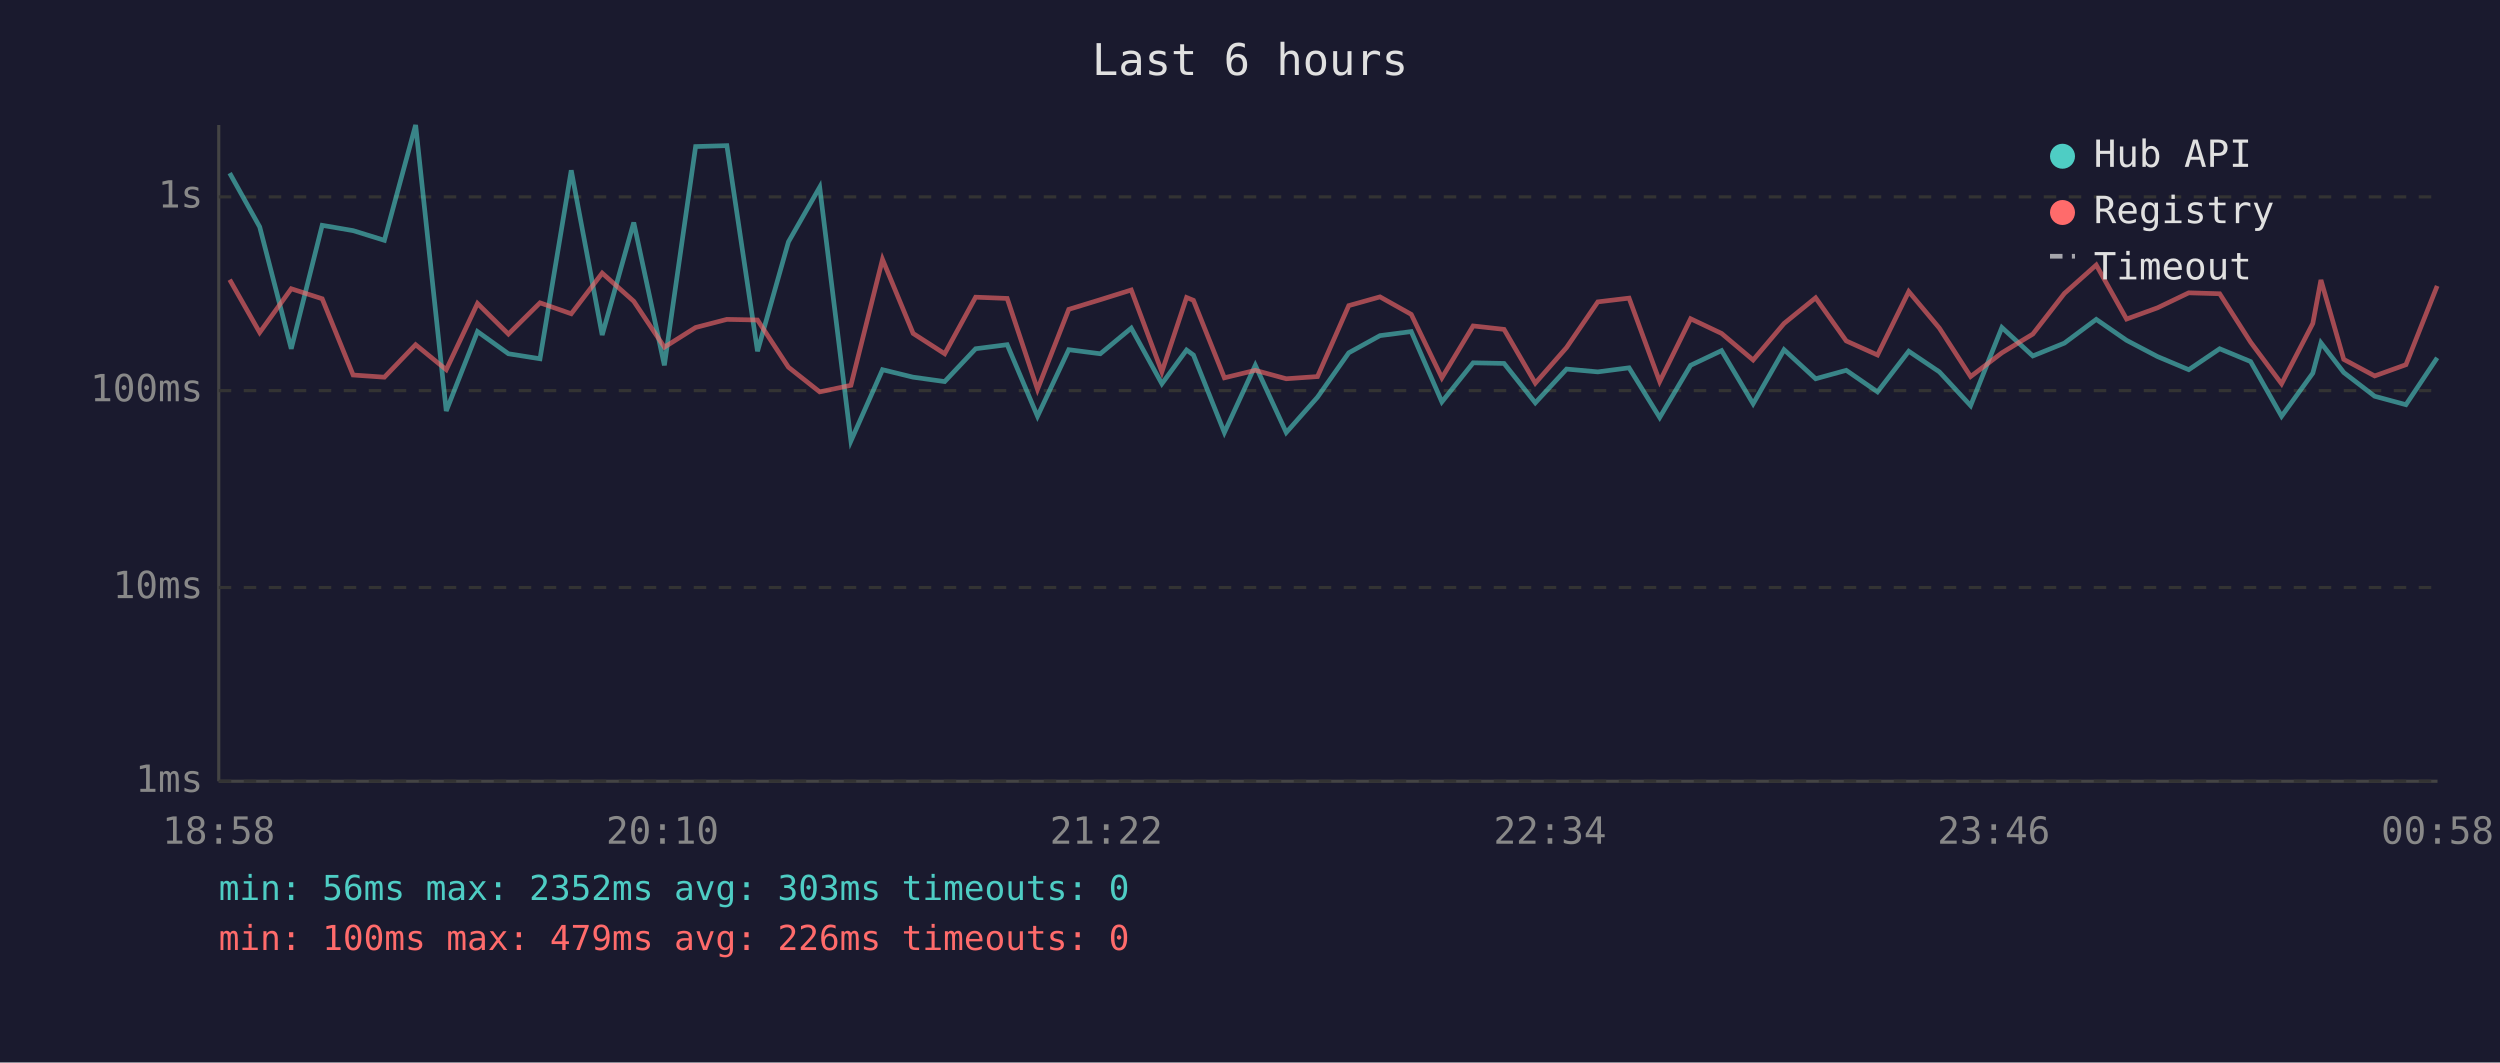
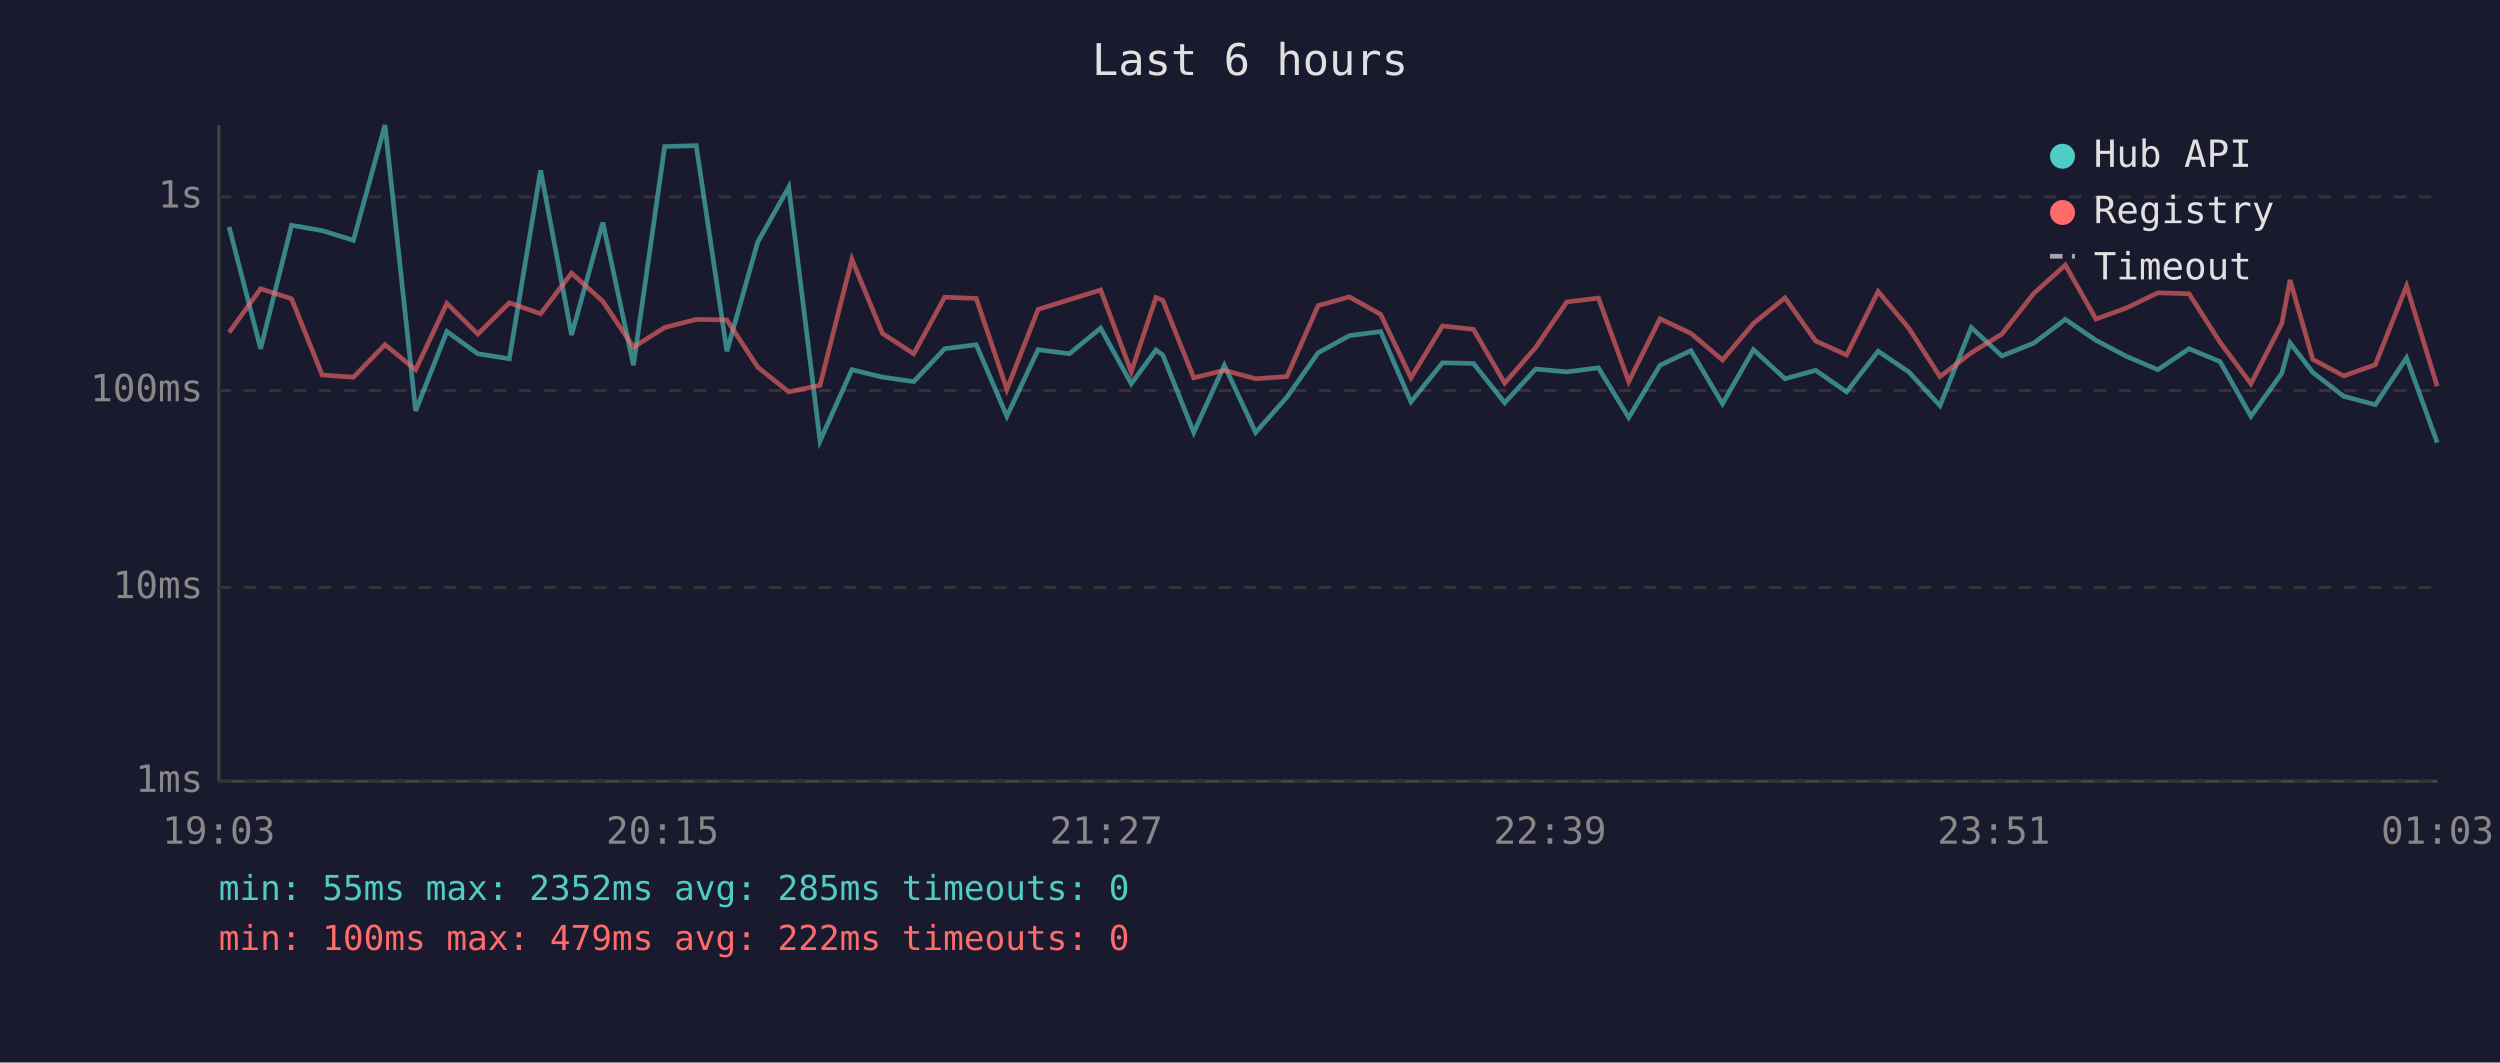
<svg xmlns="http://www.w3.org/2000/svg" viewBox="0 0 800 340" font-family="monospace" font-size="12">
  <rect width="800" height="340" fill="#1a1a2e" />
  <text x="400" y="24" fill="#e0e0e0" font-size="14" text-anchor="middle">Last 6 hours</text>
  <line x1="70" y1="40" x2="70" y2="250" stroke="#444" stroke-width="1" />
  <line x1="70" y1="250" x2="780" y2="250" stroke="#444" stroke-width="1" />
  <line x1="70" y1="250" x2="780" y2="250" stroke="#333" stroke-width="1" stroke-dasharray="4" />
  <text x="65" y="250" fill="#888" text-anchor="end" dominant-baseline="middle">1ms</text>
  <line x1="70" y1="188" x2="780" y2="188" stroke="#333" stroke-width="1" stroke-dasharray="4" />
  <text x="65" y="188" fill="#888" text-anchor="end" dominant-baseline="middle">10ms</text>
  <line x1="70" y1="125" x2="780" y2="125" stroke="#333" stroke-width="1" stroke-dasharray="4" />
  <text x="65" y="125" fill="#888" text-anchor="end" dominant-baseline="middle">100ms</text>
  <line x1="70" y1="63" x2="780" y2="63" stroke="#333" stroke-width="1" stroke-dasharray="4" />
  <text x="65" y="63" fill="#888" text-anchor="end" dominant-baseline="middle">1s</text>
-   <text x="70" y="270" fill="#888" text-anchor="middle">18:58</text>
-   <text x="212" y="270" fill="#888" text-anchor="middle">20:10</text>
-   <text x="354" y="270" fill="#888" text-anchor="middle">21:22</text>
-   <text x="496" y="270" fill="#888" text-anchor="middle">22:34</text>
-   <text x="638" y="270" fill="#888" text-anchor="middle">23:46</text>
-   <text x="780" y="270" fill="#888" text-anchor="middle">00:58</text>
-   <polyline points="73.5,55.4 83.1,72.6 93.2,111.6 103.1,72.1 113.0,73.8 123.0,76.9 133.0,40.0 142.8,131.5 152.8,106.1 162.7,113.2 172.8,114.8 182.8,54.5 192.7,107.2 202.8,71.2 212.6,116.9 222.6,46.9 232.6,46.6 242.4,112.4 252.3,77.4 262.3,59.9 272.3,141.1 282.4,118.3 292.2,120.7 302.3,122.1 312.2,111.6 322.3,110.3 332.0,133.2 342.0,111.9 352.1,113.2 362.0,105.0 371.8,122.8 379.7,112.0 381.9,113.6 391.8,138.4 401.7,116.9 411.6,138.4 421.6,127.1 431.6,112.9 441.6,107.4 451.6,106.1 461.4,128.6 471.4,116.1 481.3,116.3 491.3,128.9 501.3,118.1 511.3,119.0 521.3,117.7 531.1,133.6 541.0,116.9 550.9,112.2 561.0,129.2 570.9,111.9 581.0,121.2 590.8,118.5 600.8,125.4 610.8,112.4 620.6,119.0 630.6,129.8 640.6,104.8 650.5,113.9 660.6,109.8 670.8,102.2 680.5,108.9 690.4,114.1 700.4,118.3 710.3,111.6 720.2,115.7 730.1,133.2 740.1,119.4 742.7,109.7 750.0,119.2 759.9,126.8 769.9,129.5 779.9,114.5" fill="none" stroke="#4ecdc4" stroke-width="1.5" opacity="0.6" />
-   <polyline points="73.5,89.5 83.1,106.4 93.2,92.4 103.1,95.6 113.0,120.0 123.0,120.7 133.0,110.3 142.8,118.3 152.8,97.1 162.7,106.9 172.8,96.9 182.8,100.4 192.7,87.4 202.8,96.4 212.6,111.1 222.6,104.8 232.6,102.2 242.4,102.4 252.3,117.5 262.3,125.4 272.3,123.3 282.4,83.0 292.2,106.7 302.3,113.2 312.2,95.1 322.3,95.5 332.0,124.6 342.0,99.0 352.1,95.9 362.0,92.8 371.8,119.0 379.7,95.2 381.9,96.1 391.8,120.9 401.7,118.5 411.6,121.2 421.6,120.5 431.6,97.8 441.6,95.0 451.6,100.6 461.4,120.9 471.4,104.3 481.3,105.4 491.3,122.6 501.3,111.2 511.3,96.6 521.3,95.4 531.1,122.1 541.0,102.0 550.9,106.7 561.0,115.2 570.9,103.5 581.0,95.3 590.8,109.1 600.8,113.6 610.8,93.3 620.6,105.0 630.6,120.5 640.6,112.9 650.5,106.9 660.6,93.9 670.8,84.8 680.5,102.1 690.4,98.5 700.4,93.7 710.3,94.0 720.2,109.5 730.1,122.8 740.1,103.5 742.7,89.6 750.0,115.0 759.9,120.3 769.9,116.7 779.9,91.5" fill="none" stroke="#ff6b6b" stroke-width="1.5" opacity="0.6" />
+   <text x="70" y="270" fill="#888" text-anchor="middle">19:03</text>
+   <text x="212" y="270" fill="#888" text-anchor="middle">20:15</text>
+   <text x="354" y="270" fill="#888" text-anchor="middle">21:27</text>
+   <text x="496" y="270" fill="#888" text-anchor="middle">22:39</text>
+   <text x="638" y="270" fill="#888" text-anchor="middle">23:51</text>
+   <text x="780" y="270" fill="#888" text-anchor="middle">01:03</text>
+   <polyline points="73.3,72.6 83.4,111.6 93.3,72.1 103.1,73.8 113.1,76.9 123.2,40.0 133.0,131.5 143.0,106.1 152.9,113.2 163.0,114.8 173.0,54.5 182.9,107.2 192.9,71.2 202.7,116.9 212.7,46.9 222.8,46.6 232.6,112.4 242.5,77.4 252.4,59.9 262.4,141.1 272.6,118.3 282.4,120.7 292.4,122.1 302.3,111.6 312.4,110.3 322.2,133.2 332.2,111.9 342.2,113.2 352.2,105.0 362.0,122.8 369.9,112.0 372.1,113.6 382.0,138.4 391.8,116.9 401.8,138.4 411.8,127.1 421.8,112.9 431.8,107.4 441.8,106.1 451.5,128.6 461.6,116.1 471.5,116.3 481.5,128.9 491.4,118.1 501.4,119.0 511.5,117.7 521.2,133.6 531.2,116.9 541.1,112.2 551.2,129.2 561.1,111.9 571.2,121.2 581.0,118.5 590.9,125.4 601.0,112.4 610.8,119.0 620.8,129.8 630.8,104.8 640.6,113.9 650.8,109.8 660.9,102.2 670.7,108.9 680.6,114.1 690.5,118.3 700.5,111.6 710.4,115.7 720.3,133.2 730.2,119.4 732.8,109.7 740.1,119.2 750.0,126.8 760.1,129.5 770.1,114.5 779.9,141.6" fill="none" stroke="#4ecdc4" stroke-width="1.5" opacity="0.6" />
+   <polyline points="73.3,106.4 83.4,92.4 93.3,95.6 103.1,120.0 113.1,120.7 123.2,110.3 133.0,118.3 143.0,97.1 152.9,106.9 163.0,96.9 173.0,100.4 182.9,87.4 192.9,96.4 202.7,111.1 212.7,104.8 222.8,102.2 232.6,102.4 242.5,117.5 252.4,125.4 262.4,123.3 272.6,83.0 282.4,106.7 292.4,113.2 302.3,95.1 312.4,95.5 322.2,124.6 332.2,99.0 342.2,95.9 352.2,92.8 362.0,119.0 369.9,95.2 372.1,96.1 382.0,120.9 391.8,118.5 401.8,121.2 411.8,120.5 421.8,97.8 431.8,95.0 441.8,100.6 451.5,120.9 461.6,104.3 471.5,105.4 481.5,122.6 491.4,111.2 501.4,96.6 511.5,95.4 521.2,122.1 531.2,102.0 541.1,106.7 551.2,115.2 561.1,103.5 571.2,95.3 581.0,109.1 590.9,113.6 601.0,93.3 610.8,105.0 620.8,120.5 630.8,112.9 640.6,106.9 650.8,93.9 660.9,84.8 670.7,102.1 680.6,98.5 690.5,93.7 700.5,94.0 710.4,109.5 720.3,122.8 730.2,103.5 732.8,89.6 740.1,115.0 750.0,120.3 760.1,116.7 770.1,91.5 779.9,123.6" fill="none" stroke="#ff6b6b" stroke-width="1.5" opacity="0.6" />
  <circle cx="660" cy="50" r="4" fill="#4ecdc4" />
  <text x="670" y="50" fill="#e0e0e0" dominant-baseline="middle">Hub API</text>
  <circle cx="660" cy="68" r="4" fill="#ff6b6b" />
  <text x="670" y="68" fill="#e0e0e0" dominant-baseline="middle">Registry</text>
  <line x1="656" y1="82" x2="664" y2="82" stroke="#e0e0e0" stroke-width="1.5" stroke-dasharray="4,3" opacity="0.7" />
  <text x="670" y="86" fill="#e0e0e0" dominant-baseline="middle">Timeout</text>
-   <text x="70" y="288" fill="#4ecdc4" font-size="11">min: 56ms  max: 2352ms  avg: 303ms  timeouts: 0</text>
-   <text x="70" y="304" fill="#ff6b6b" font-size="11">min: 100ms  max: 479ms  avg: 226ms  timeouts: 0</text>
+   <text x="70" y="288" fill="#4ecdc4" font-size="11">min: 55ms  max: 2352ms  avg: 285ms  timeouts: 0</text>
+   <text x="70" y="304" fill="#ff6b6b" font-size="11">min: 100ms  max: 479ms  avg: 222ms  timeouts: 0</text>
</svg>
